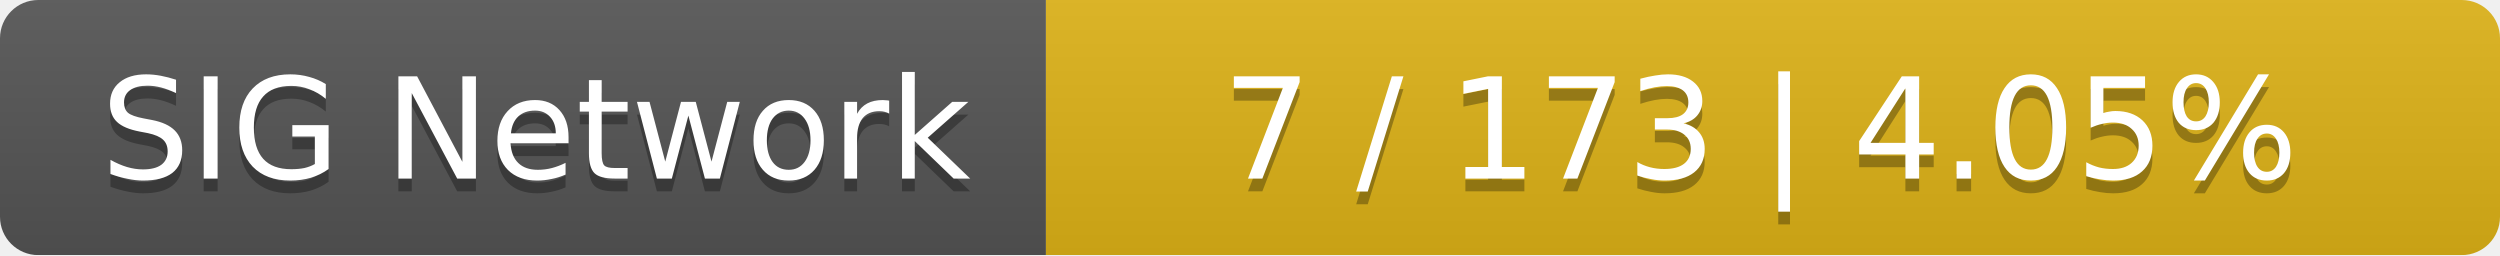
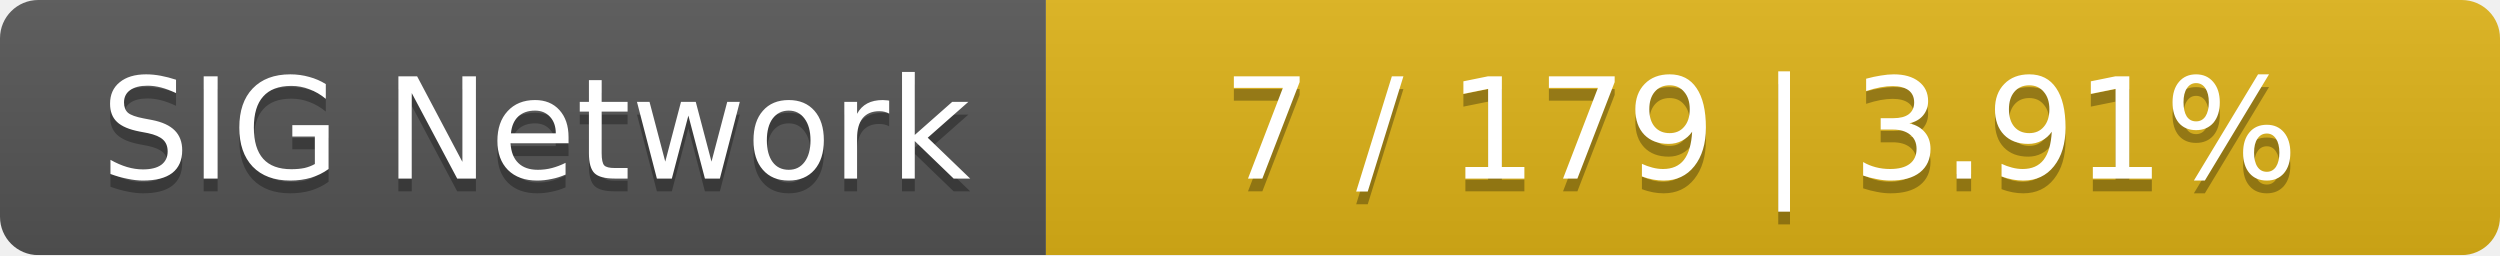
<svg xmlns="http://www.w3.org/2000/svg" width="196" height="20">
  <linearGradient id="smooth" x2="0" y2="100%">
    <stop offset="0" stop-color="#bbb" stop-opacity=".1" />
    <stop offset="1" stop-opacity=".1" />
  </linearGradient>
  <mask id="round">
    <rect width="196" height="20" rx="3" fill="#fff" />
  </mask>
  <g mask="url(#round)">
    <rect width="82" height="20" fill="#555" />
    <rect x="82" width="114" height="20" fill="#dfb317" />
    <rect width="196" height="20" fill="url(#smooth)" />
  </g>
  <g fill="#fff" text-anchor="middle" font-family="DejaVu Sans,Verdana,Geneva,sans-serif" font-size="11">
    <text x="42" y="15" fill="#010101" fill-opacity=".3">SIG Network</text>
    <text x="42" y="14">SIG Network</text>
-     <text x="138" y="15" fill="#010101" fill-opacity=".3">7 / 173    |    4.05%</text>
-     <text x="138" y="14">7 / 173    |    4.05%</text>
+     <text x="138" y="15" fill="#010101" fill-opacity=".3">7 / 179    |    3.91%</text>
+     <text x="138" y="14">7 / 179    |    3.91%</text>
  </g>
</svg>
